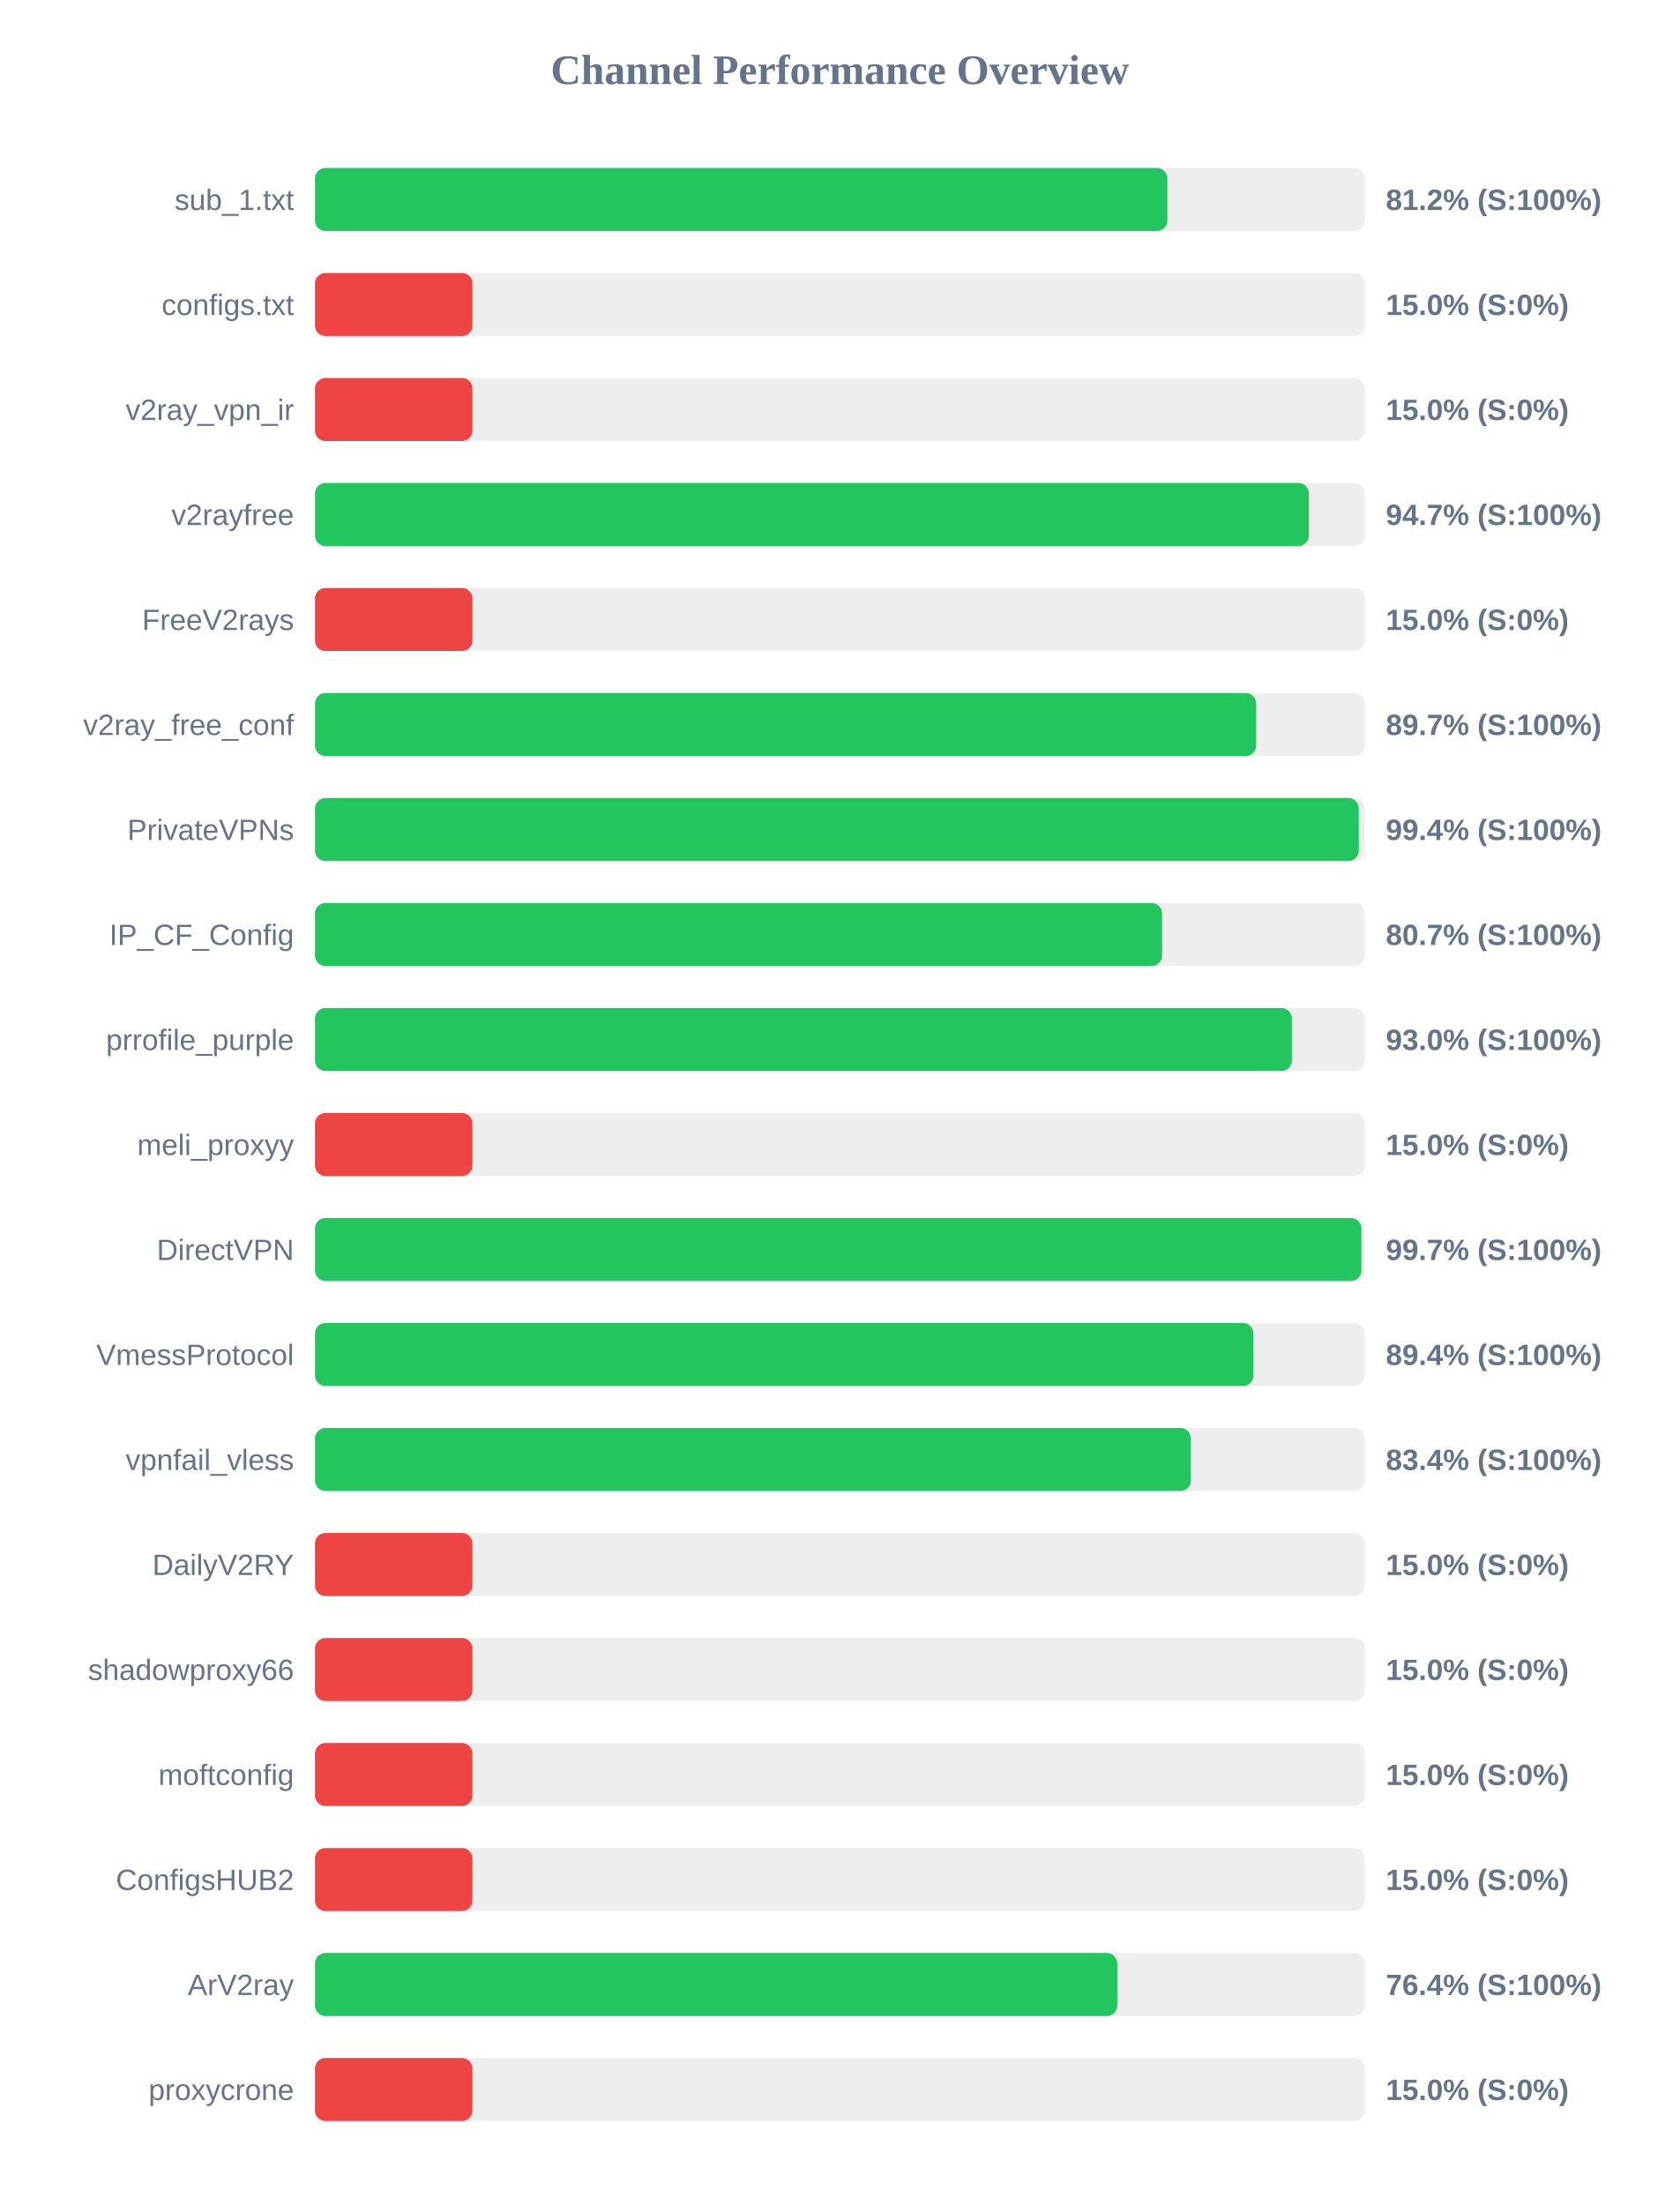
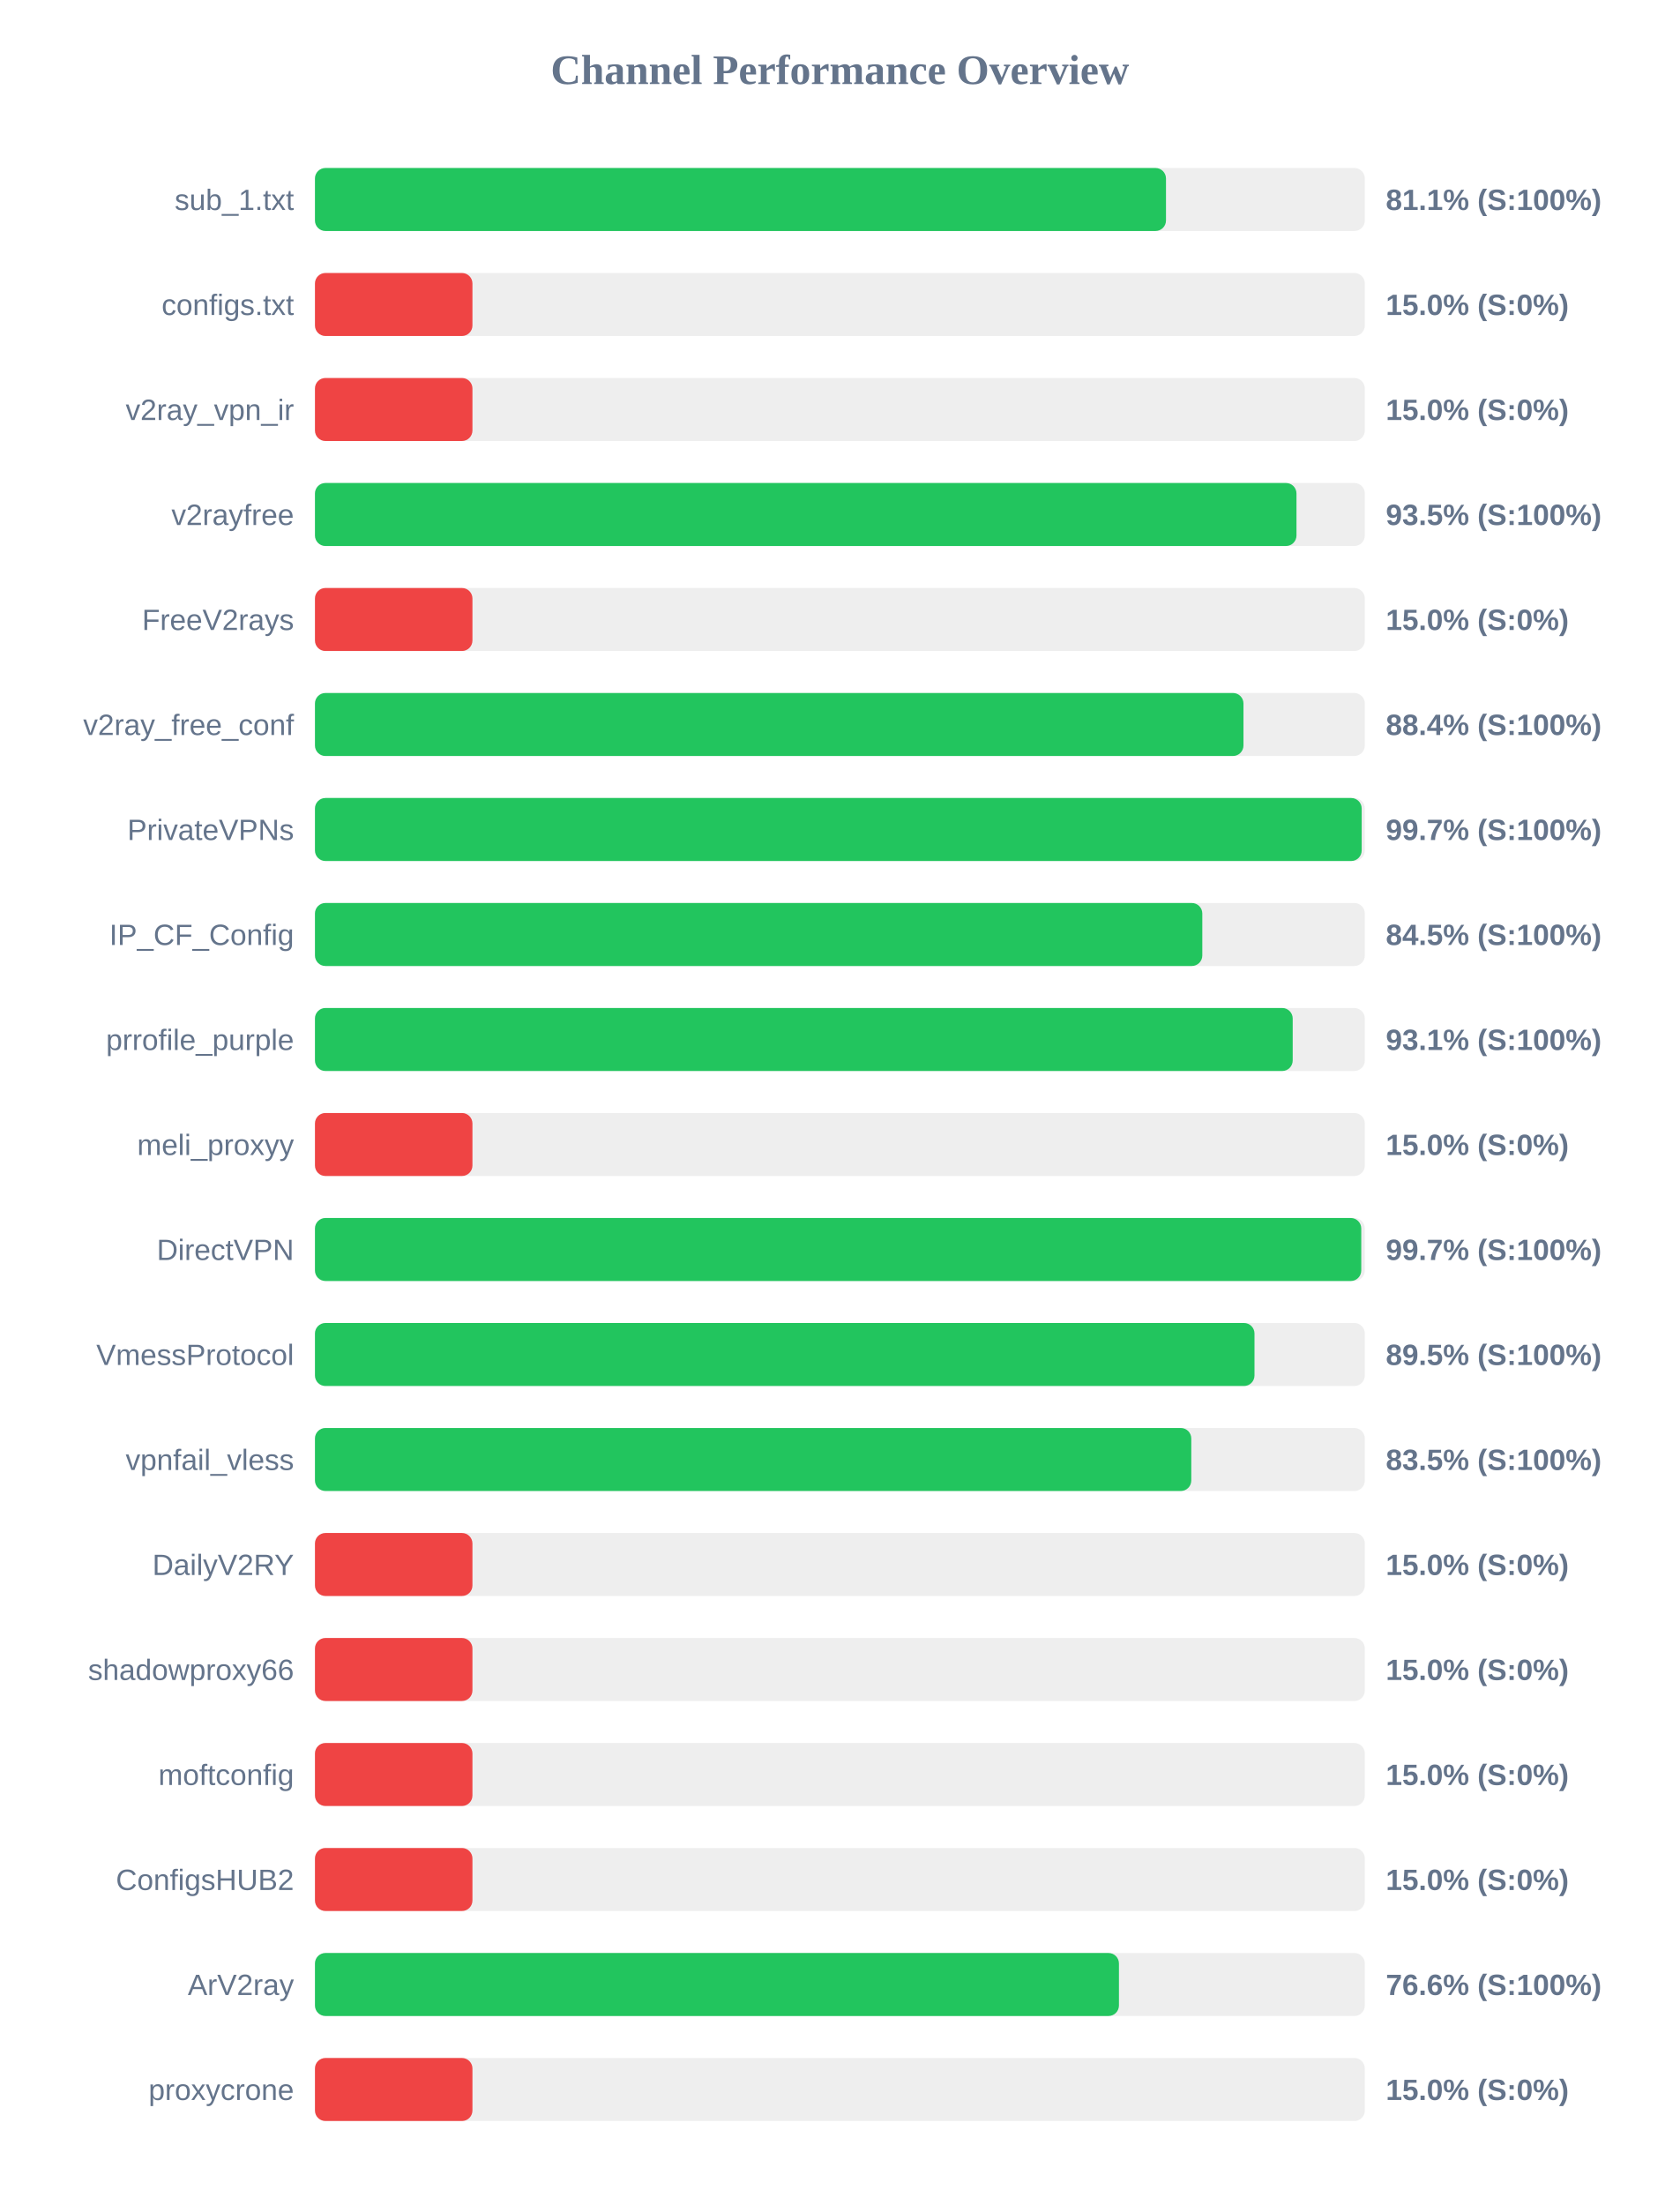
<svg xmlns="http://www.w3.org/2000/svg" width="800" height="1050" version="1.1">
  <style>
        .row { font: 14px Arial; fill: #64748b; }
        .score { font: bold 14px Arial; fill: #64748b; }
    </style>
  <text x="400" y="40" text-anchor="middle" font-size="20px" font-weight="bold" fill="#64748b">Channel Performance Overview</text>
  <rect x="150" y="80" width="500" height="30" fill="#eee" rx="5" />
-   <rect x="150" y="80" width="405.95" height="30" fill="#22c55e" rx="5" />
+   <rect x="150" y="80" width="405.3" height="30" fill="#22c55e" rx="5" />
  <text x="140" y="100" text-anchor="end" class="row">sub_1.txt</text>
-   <text x="660" y="100" text-anchor="start" class="score">81.2% (S:100%)</text>
+   <text x="660" y="100" text-anchor="start" class="score">81.1% (S:100%)</text>
  <rect x="150" y="130" width="500" height="30" fill="#eee" rx="5" />
  <rect x="150" y="130" width="75.0" height="30" fill="#ef4444" rx="5" />
  <text x="140" y="150" text-anchor="end" class="row">configs.txt</text>
  <text x="660" y="150" text-anchor="start" class="score">15.0% (S:0%)</text>
  <rect x="150" y="180" width="500" height="30" fill="#eee" rx="5" />
  <rect x="150" y="180" width="75.0" height="30" fill="#ef4444" rx="5" />
  <text x="140" y="200" text-anchor="end" class="row">v2ray_vpn_ir</text>
  <text x="660" y="200" text-anchor="start" class="score">15.0% (S:0%)</text>
  <rect x="150" y="230" width="500" height="30" fill="#eee" rx="5" />
-   <rect x="150" y="230" width="473.35" height="30" fill="#22c55e" rx="5" />
+   <rect x="150" y="230" width="467.45" height="30" fill="#22c55e" rx="5" />
  <text x="140" y="250" text-anchor="end" class="row">v2rayfree</text>
-   <text x="660" y="250" text-anchor="start" class="score">94.7% (S:100%)</text>
+   <text x="660" y="250" text-anchor="start" class="score">93.5% (S:100%)</text>
  <rect x="150" y="280" width="500" height="30" fill="#eee" rx="5" />
  <rect x="150" y="280" width="75.0" height="30" fill="#ef4444" rx="5" />
  <text x="140" y="300" text-anchor="end" class="row">FreeV2rays</text>
  <text x="660" y="300" text-anchor="start" class="score">15.0% (S:0%)</text>
  <rect x="150" y="330" width="500" height="30" fill="#eee" rx="5" />
-   <rect x="150" y="330" width="448.25" height="30" fill="#22c55e" rx="5" />
+   <rect x="150" y="330" width="442.2" height="30" fill="#22c55e" rx="5" />
  <text x="140" y="350" text-anchor="end" class="row">v2ray_free_conf</text>
-   <text x="660" y="350" text-anchor="start" class="score">89.7% (S:100%)</text>
+   <text x="660" y="350" text-anchor="start" class="score">88.4% (S:100%)</text>
  <rect x="150" y="380" width="500" height="30" fill="#eee" rx="5" />
-   <rect x="150" y="380" width="497.1" height="30" fill="#22c55e" rx="5" />
+   <rect x="150" y="380" width="498.5" height="30" fill="#22c55e" rx="5" />
  <text x="140" y="400" text-anchor="end" class="row">PrivateVPNs</text>
-   <text x="660" y="400" text-anchor="start" class="score">99.4% (S:100%)</text>
+   <text x="660" y="400" text-anchor="start" class="score">99.7% (S:100%)</text>
  <rect x="150" y="430" width="500" height="30" fill="#eee" rx="5" />
-   <rect x="150" y="430" width="403.45" height="30" fill="#22c55e" rx="5" />
+   <rect x="150" y="430" width="422.6" height="30" fill="#22c55e" rx="5" />
  <text x="140" y="450" text-anchor="end" class="row">IP_CF_Config</text>
-   <text x="660" y="450" text-anchor="start" class="score">80.7% (S:100%)</text>
+   <text x="660" y="450" text-anchor="start" class="score">84.5% (S:100%)</text>
  <rect x="150" y="480" width="500" height="30" fill="#eee" rx="5" />
-   <rect x="150" y="480" width="465.25" height="30" fill="#22c55e" rx="5" />
+   <rect x="150" y="480" width="465.65" height="30" fill="#22c55e" rx="5" />
  <text x="140" y="500" text-anchor="end" class="row">prrofile_purple</text>
-   <text x="660" y="500" text-anchor="start" class="score">93.0% (S:100%)</text>
+   <text x="660" y="500" text-anchor="start" class="score">93.1% (S:100%)</text>
  <rect x="150" y="530" width="500" height="30" fill="#eee" rx="5" />
  <rect x="150" y="530" width="75.0" height="30" fill="#ef4444" rx="5" />
  <text x="140" y="550" text-anchor="end" class="row">meli_proxyy</text>
  <text x="660" y="550" text-anchor="start" class="score">15.0% (S:0%)</text>
  <rect x="150" y="580" width="500" height="30" fill="#eee" rx="5" />
-   <rect x="150" y="580" width="498.35" height="30" fill="#22c55e" rx="5" />
+   <rect x="150" y="580" width="498.3" height="30" fill="#22c55e" rx="5" />
  <text x="140" y="600" text-anchor="end" class="row">DirectVPN</text>
  <text x="660" y="600" text-anchor="start" class="score">99.7% (S:100%)</text>
  <rect x="150" y="630" width="500" height="30" fill="#eee" rx="5" />
-   <rect x="150" y="630" width="446.95" height="30" fill="#22c55e" rx="5" />
+   <rect x="150" y="630" width="447.45" height="30" fill="#22c55e" rx="5" />
  <text x="140" y="650" text-anchor="end" class="row">VmessProtocol</text>
-   <text x="660" y="650" text-anchor="start" class="score">89.4% (S:100%)</text>
+   <text x="660" y="650" text-anchor="start" class="score">89.5% (S:100%)</text>
  <rect x="150" y="680" width="500" height="30" fill="#eee" rx="5" />
-   <rect x="150" y="680" width="417.15" height="30" fill="#22c55e" rx="5" />
+   <rect x="150" y="680" width="417.35" height="30" fill="#22c55e" rx="5" />
  <text x="140" y="700" text-anchor="end" class="row">vpnfail_vless</text>
-   <text x="660" y="700" text-anchor="start" class="score">83.4% (S:100%)</text>
+   <text x="660" y="700" text-anchor="start" class="score">83.5% (S:100%)</text>
  <rect x="150" y="730" width="500" height="30" fill="#eee" rx="5" />
  <rect x="150" y="730" width="75.0" height="30" fill="#ef4444" rx="5" />
  <text x="140" y="750" text-anchor="end" class="row">DailyV2RY</text>
  <text x="660" y="750" text-anchor="start" class="score">15.0% (S:0%)</text>
  <rect x="150" y="780" width="500" height="30" fill="#eee" rx="5" />
  <rect x="150" y="780" width="75.0" height="30" fill="#ef4444" rx="5" />
  <text x="140" y="800" text-anchor="end" class="row">shadowproxy66</text>
  <text x="660" y="800" text-anchor="start" class="score">15.0% (S:0%)</text>
  <rect x="150" y="830" width="500" height="30" fill="#eee" rx="5" />
  <rect x="150" y="830" width="75.0" height="30" fill="#ef4444" rx="5" />
  <text x="140" y="850" text-anchor="end" class="row">moftconfig</text>
  <text x="660" y="850" text-anchor="start" class="score">15.0% (S:0%)</text>
  <rect x="150" y="880" width="500" height="30" fill="#eee" rx="5" />
  <rect x="150" y="880" width="75.0" height="30" fill="#ef4444" rx="5" />
  <text x="140" y="900" text-anchor="end" class="row">ConfigsHUB2</text>
  <text x="660" y="900" text-anchor="start" class="score">15.0% (S:0%)</text>
  <rect x="150" y="930" width="500" height="30" fill="#eee" rx="5" />
-   <rect x="150" y="930" width="382.1" height="30" fill="#22c55e" rx="5" />
+   <rect x="150" y="930" width="382.9" height="30" fill="#22c55e" rx="5" />
  <text x="140" y="950" text-anchor="end" class="row">ArV2ray</text>
-   <text x="660" y="950" text-anchor="start" class="score">76.4% (S:100%)</text>
+   <text x="660" y="950" text-anchor="start" class="score">76.6% (S:100%)</text>
  <rect x="150" y="980" width="500" height="30" fill="#eee" rx="5" />
  <rect x="150" y="980" width="75.0" height="30" fill="#ef4444" rx="5" />
  <text x="140" y="1000" text-anchor="end" class="row">proxycrone</text>
  <text x="660" y="1000" text-anchor="start" class="score">15.0% (S:0%)</text>
</svg>
